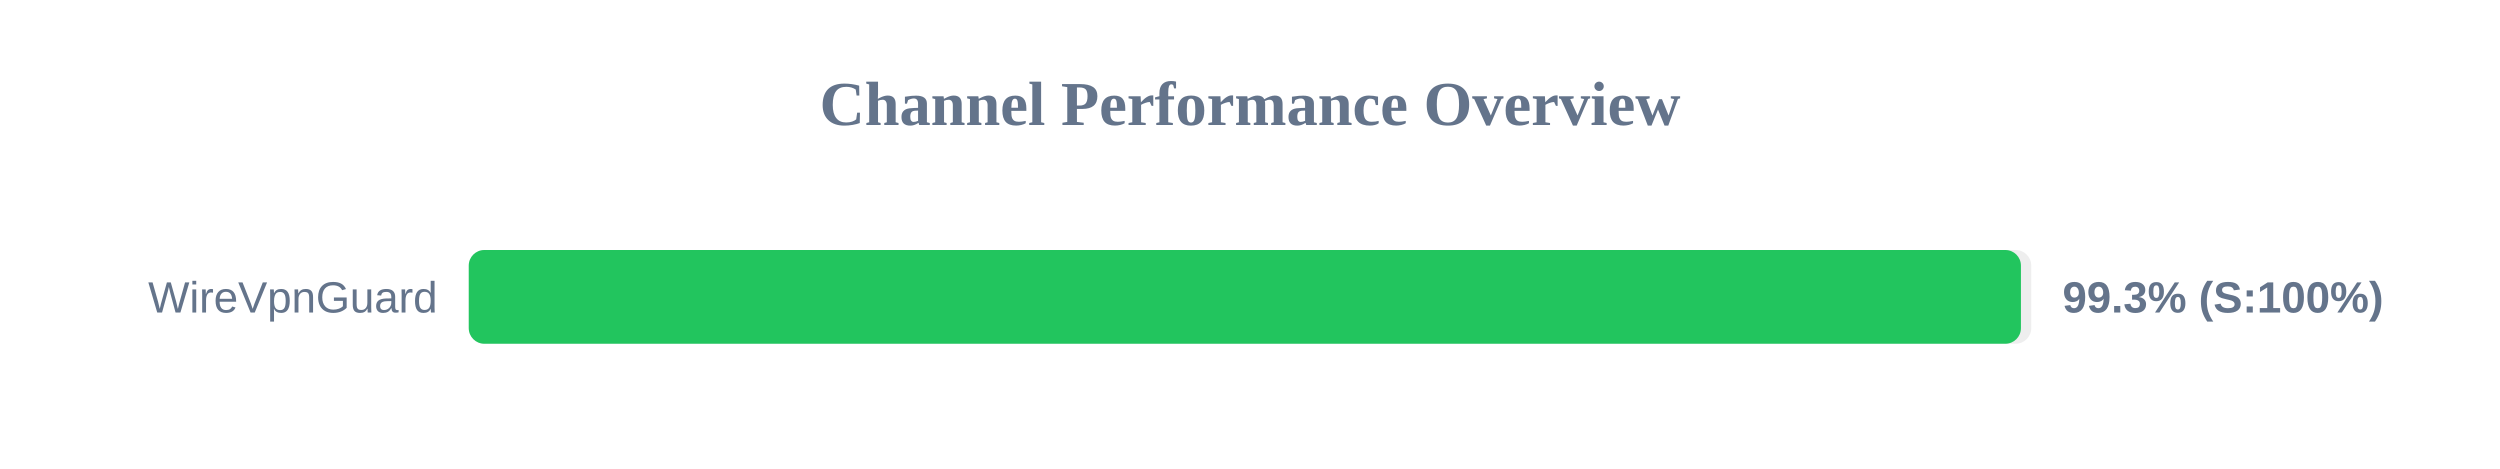
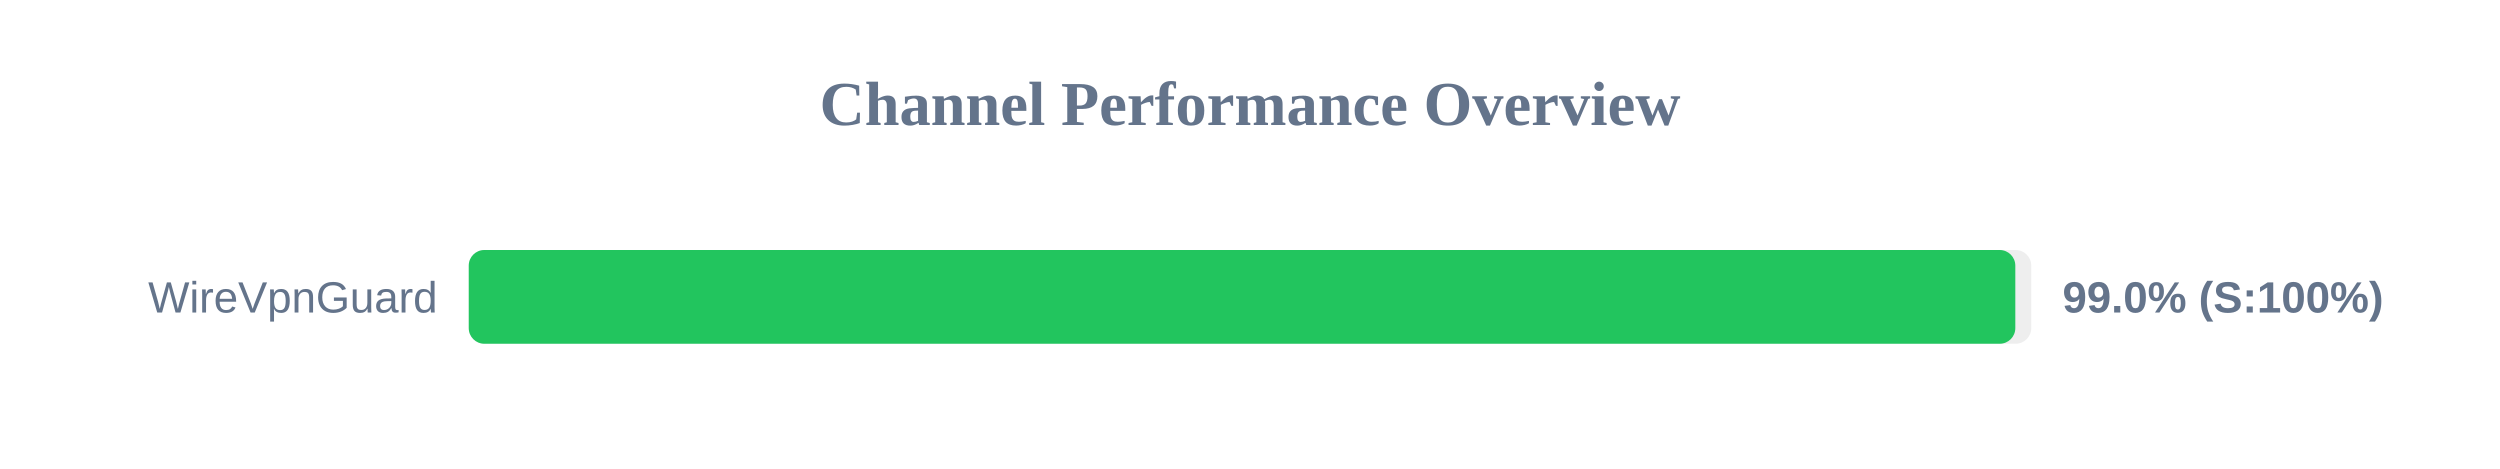
<svg xmlns="http://www.w3.org/2000/svg" width="800" height="150" version="1.1">
  <style>
        .row { font: 14px Arial; fill: #64748b; }
        .score { font: bold 14px Arial; fill: #64748b; }
    </style>
  <text x="400" y="40" text-anchor="middle" font-size="20px" font-weight="bold" fill="#64748b">Channel Performance Overview</text>
  <rect x="150" y="80" width="500" height="30" fill="#eee" rx="5" />
-   <rect x="150" y="80" width="496.7" height="30" fill="#22c55e" rx="5" />
+   <rect x="150" y="80" width="494.9" height="30" fill="#22c55e" rx="5" />
  <text x="140" y="100" text-anchor="end" class="row">WireVpnGuard</text>
-   <text x="660" y="100" text-anchor="start" class="score">99.3% (S:100%)</text>
+   <text x="660" y="100" text-anchor="start" class="score">99.0% (S:100%)</text>
</svg>
